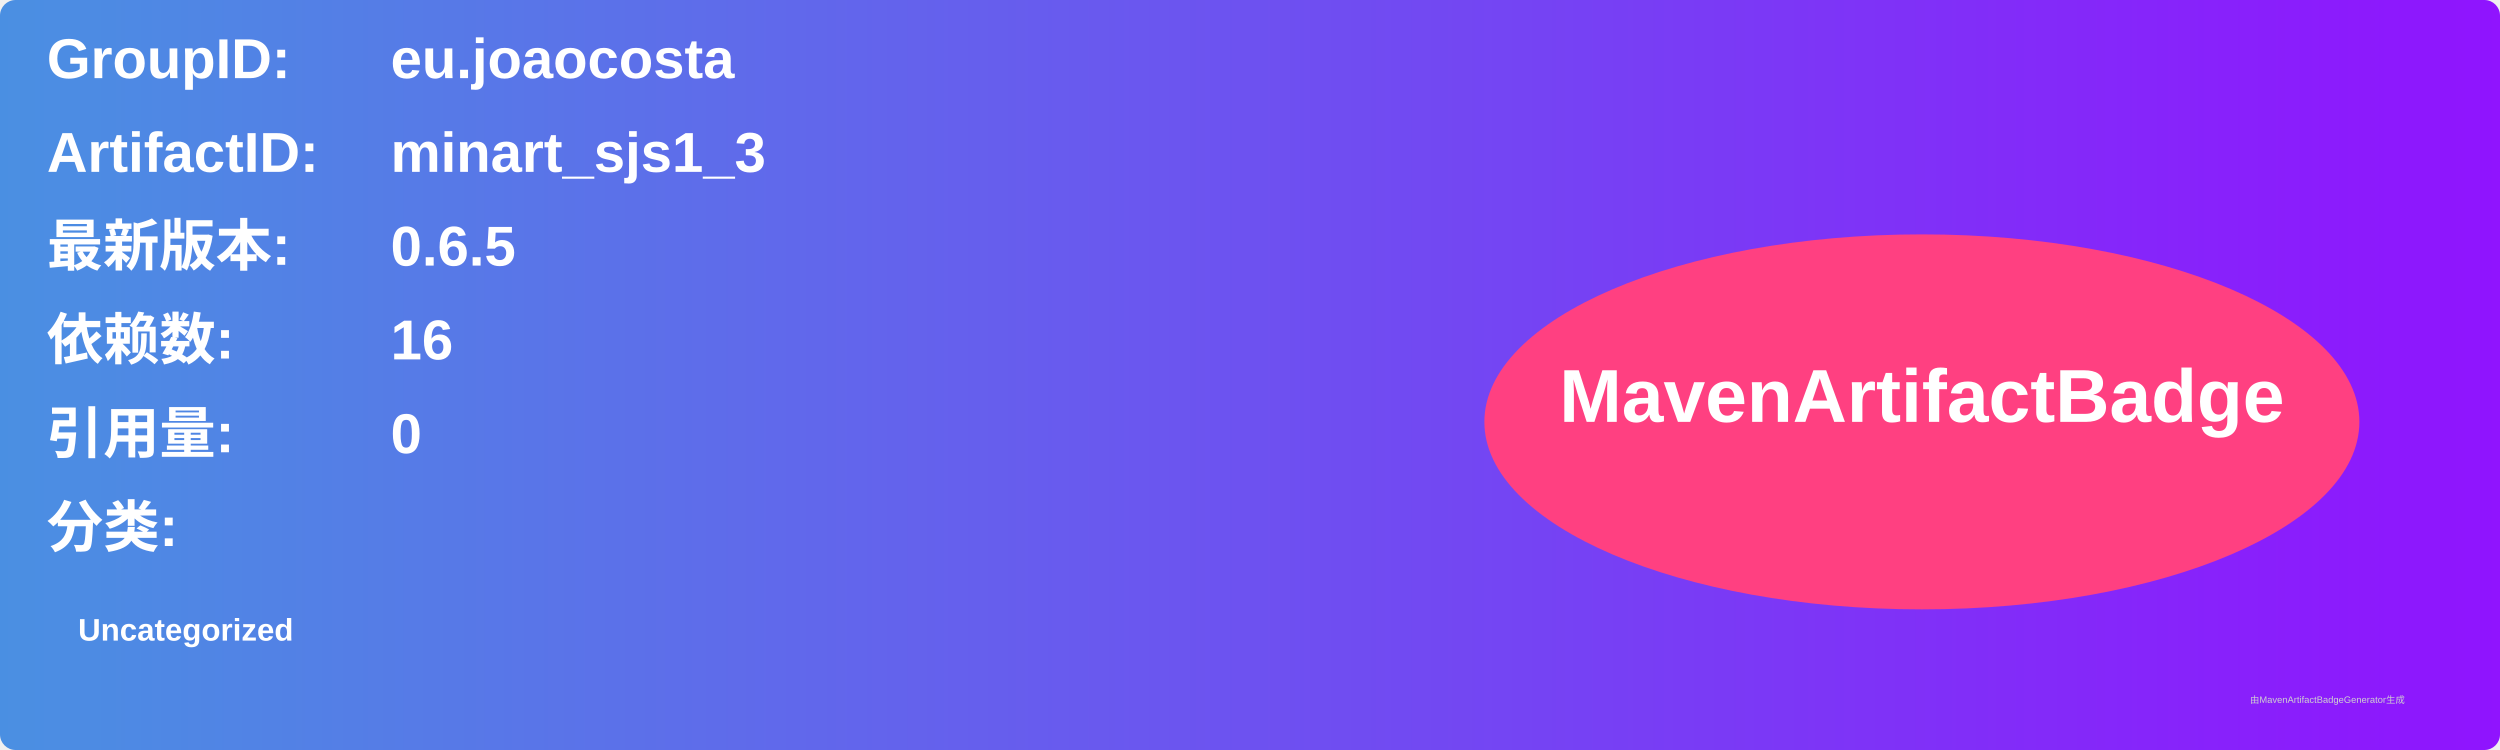
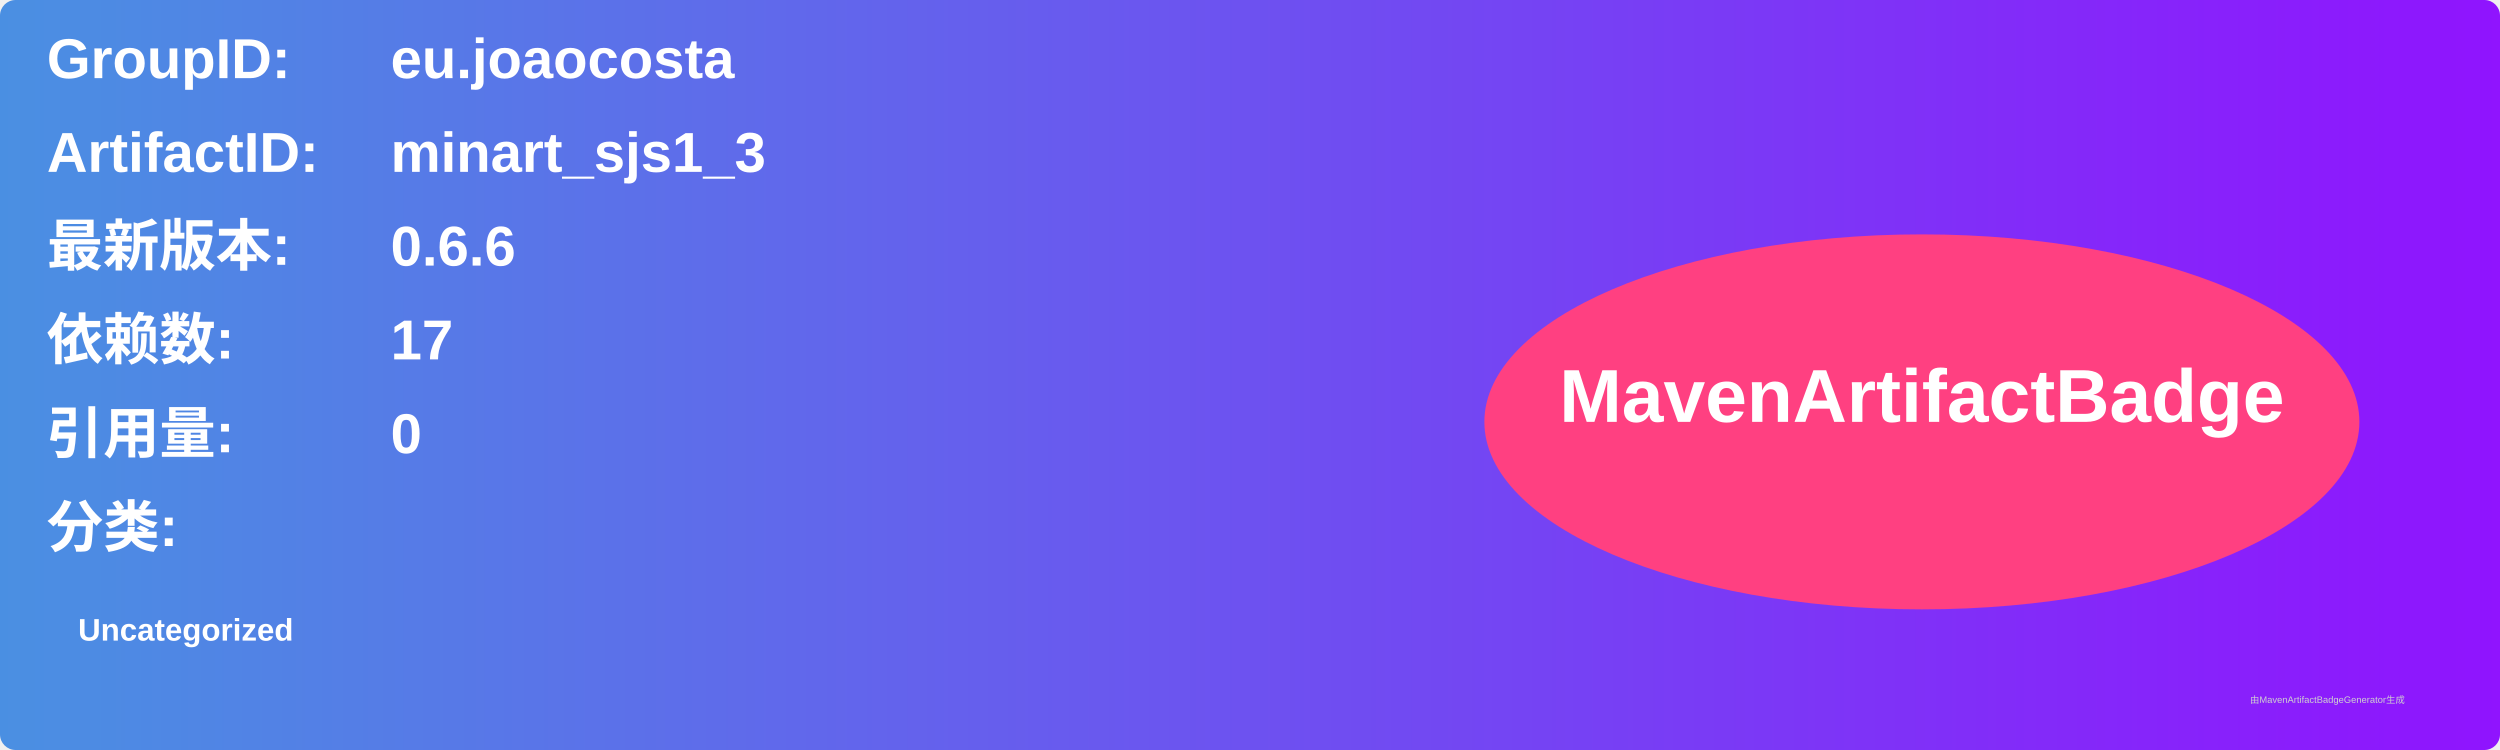
<svg xmlns="http://www.w3.org/2000/svg" width="800" height="240" viewBox="0 0 800 240">
  <linearGradient id="grad" x1="0%" y1="0%" x2="100%" y2="0%">
    <stop offset="0%" stop-color="#4a90e2" />
    <stop offset="100%" stop-color="#9013fe" />
  </linearGradient>
  <rect width="100%" height="100%" rx="5" ry="5" fill="url(#grad)" />
  <g transform="translate(15, 15)">
    <text x="0" y="10" font-family="Arial" font-size="18" fill="white" font-weight="bold" width="260">GroupID:</text>
    <text x="110" y="10" font-family="Arial" font-size="18" fill="white" font-weight="bold" width="460">eu.joaocosta</text>
    <text x="0" y="40" font-family="Arial" font-size="18" fill="white" font-weight="bold" width="260">ArtifactID:</text>
    <text x="110" y="40" font-family="Arial" font-size="18" fill="white" font-weight="bold" width="460">minart_sjs1_3</text>
    <text x="0" y="70" font-family="Arial" font-size="18" fill="white" font-weight="bold">最新版本:</text>
    <text x="110" y="70" font-family="Arial" font-size="18" fill="white" font-weight="bold">
-       <tspan font-weight="bold">0.6.5</tspan>
+       <tspan font-weight="bold">0.6.6</tspan>
    </text>
    <text x="0" y="100" font-family="Arial" font-size="18" fill="white" font-weight="bold">依赖数: </text>
    <text x="110" y="100" font-family="Arial" font-size="18" fill="white">
-       <tspan font-weight="bold">16</tspan>
+       <tspan font-weight="bold">17</tspan>
    </text>
    <text x="0" y="130" font-family="Arial" font-size="18" fill="white" font-weight="bold">引用量: </text>
    <text x="110" y="130" font-family="Arial" font-size="18" fill="white">
      <tspan font-weight="bold">0</tspan>
    </text>
    <text x="0" y="160" font-family="Arial" font-size="18" fill="white" font-weight="bold">分类:</text>
    <text x="10" y="190" font-family="Arial" font-size="10" fill="white">
      <tspan font-weight="bold">Uncategorized</tspan>
    </text>
    <ellipse cx="600" cy="120" rx="140" ry="60" fill="#ff4081" />
    <text x="600" y="120" text-anchor="middle" font-family="Arial" font-size="24" fill="white" font-weight="bold">MavenArtifactBadge</text>
  </g>
  <text x="720" y="225" font-family="Arial" font-size="3" fill="#d0d0d0">由MavenArtifactBadgeGenerator生成</text>
</svg>
